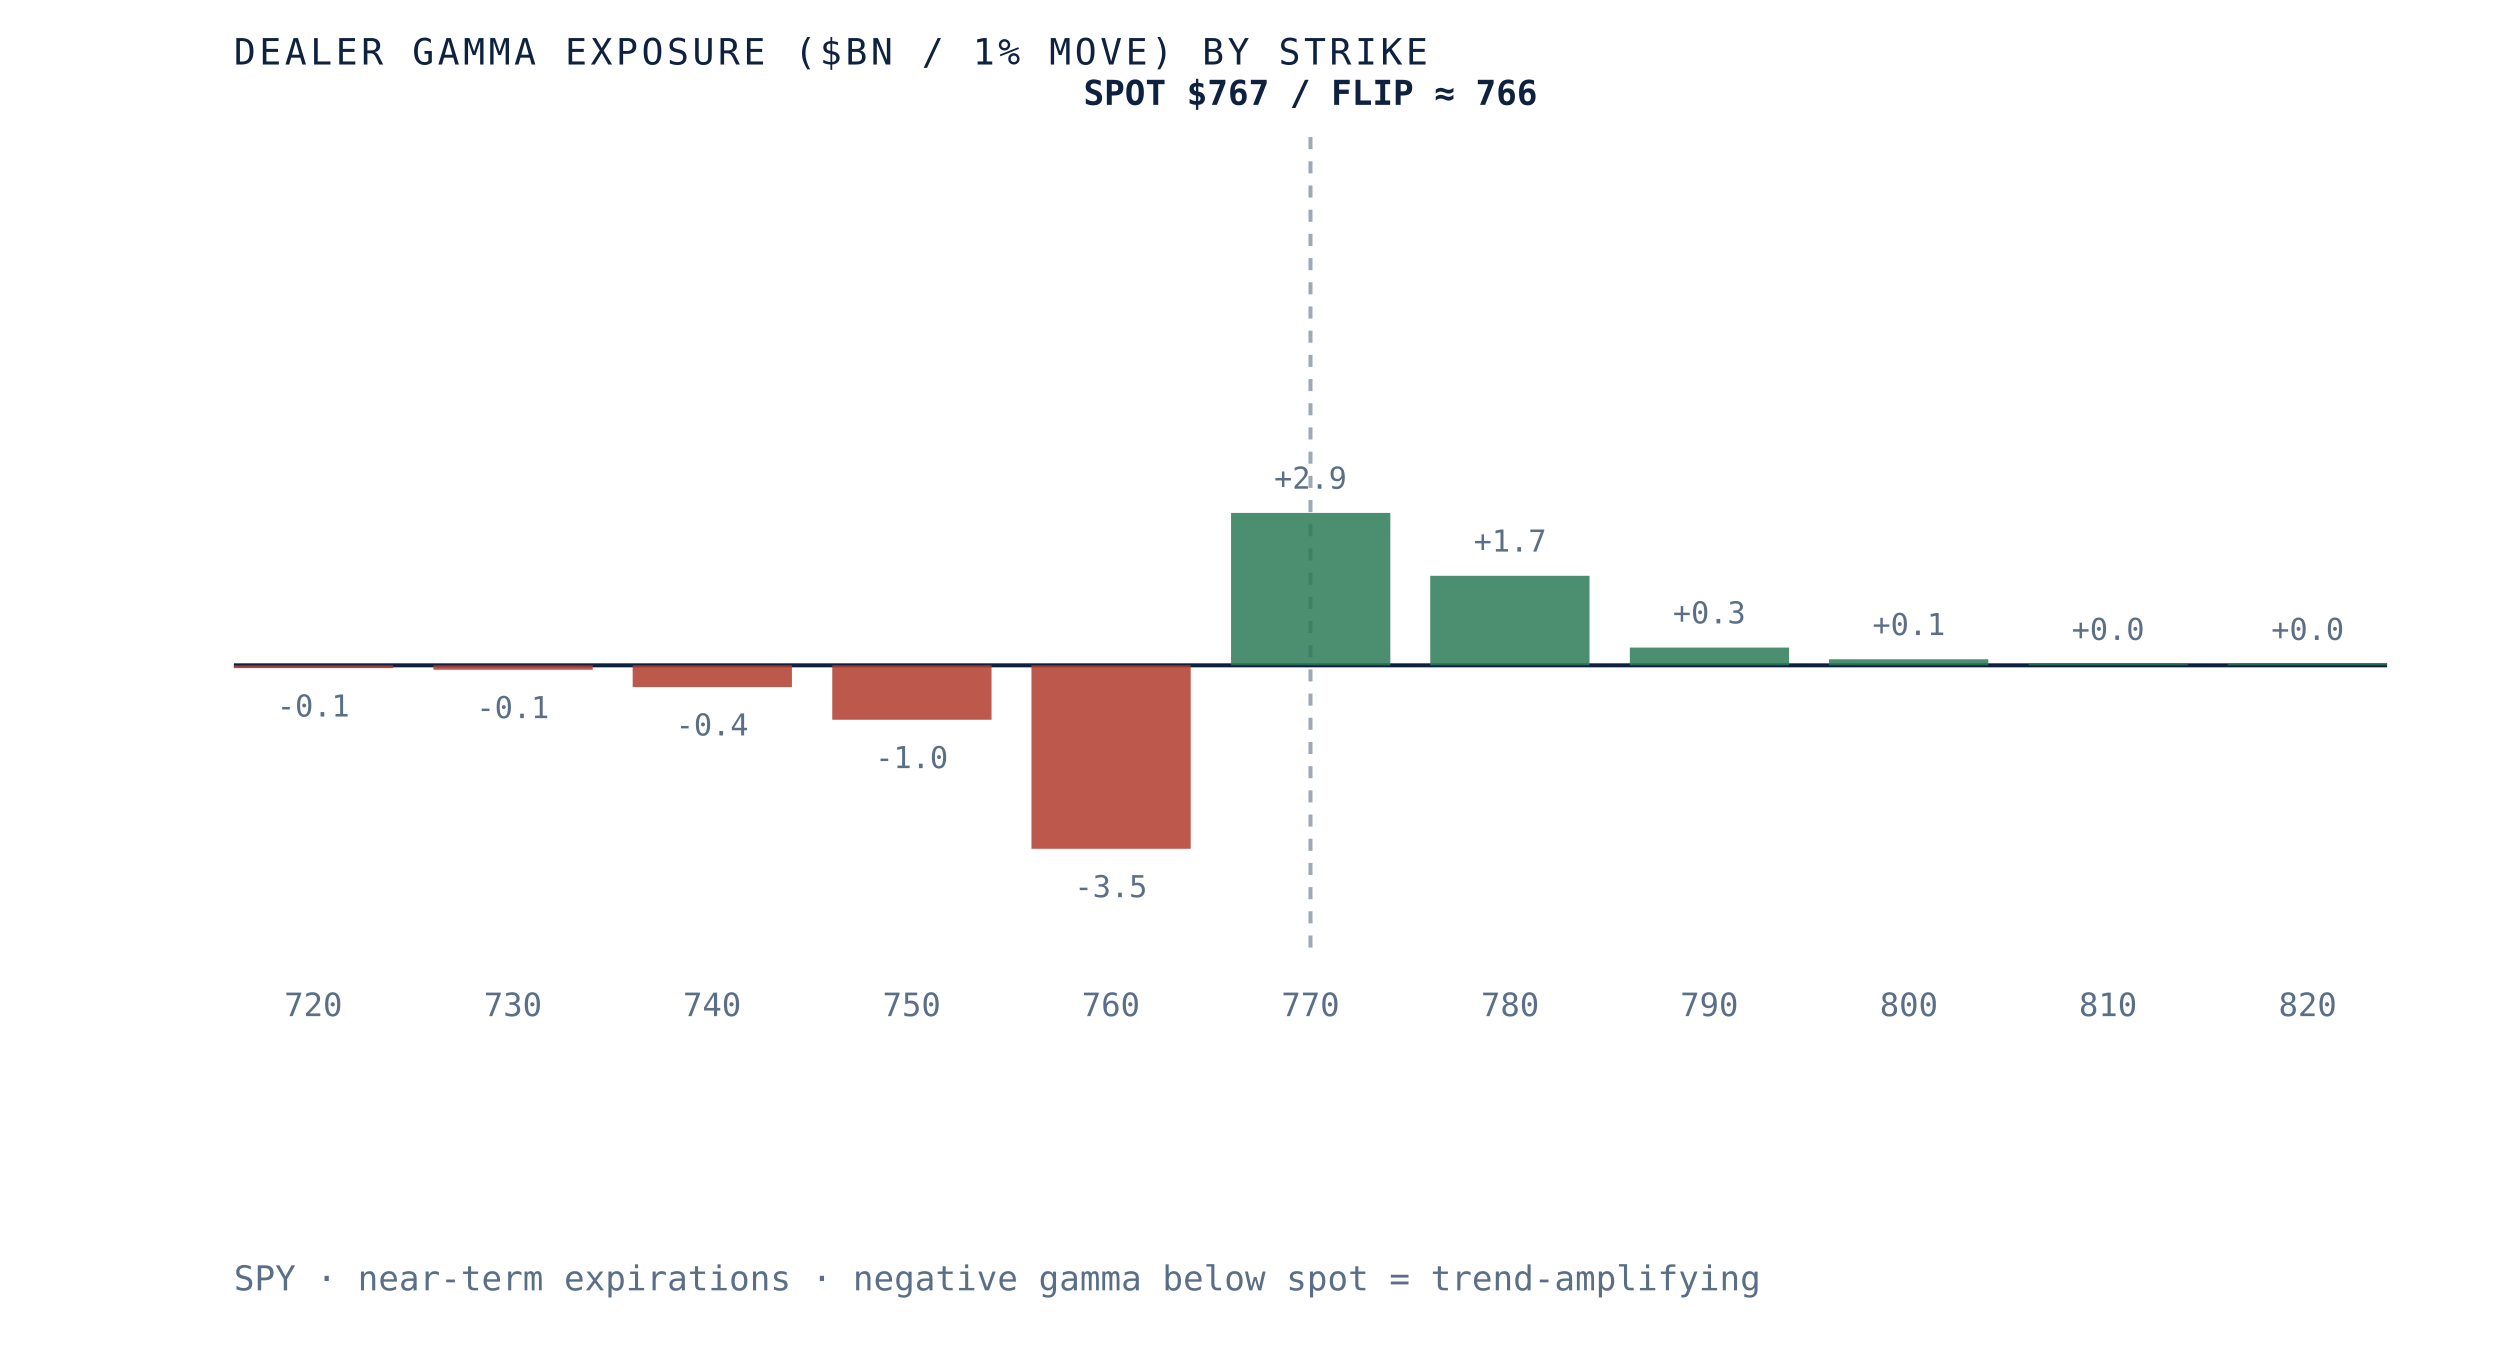
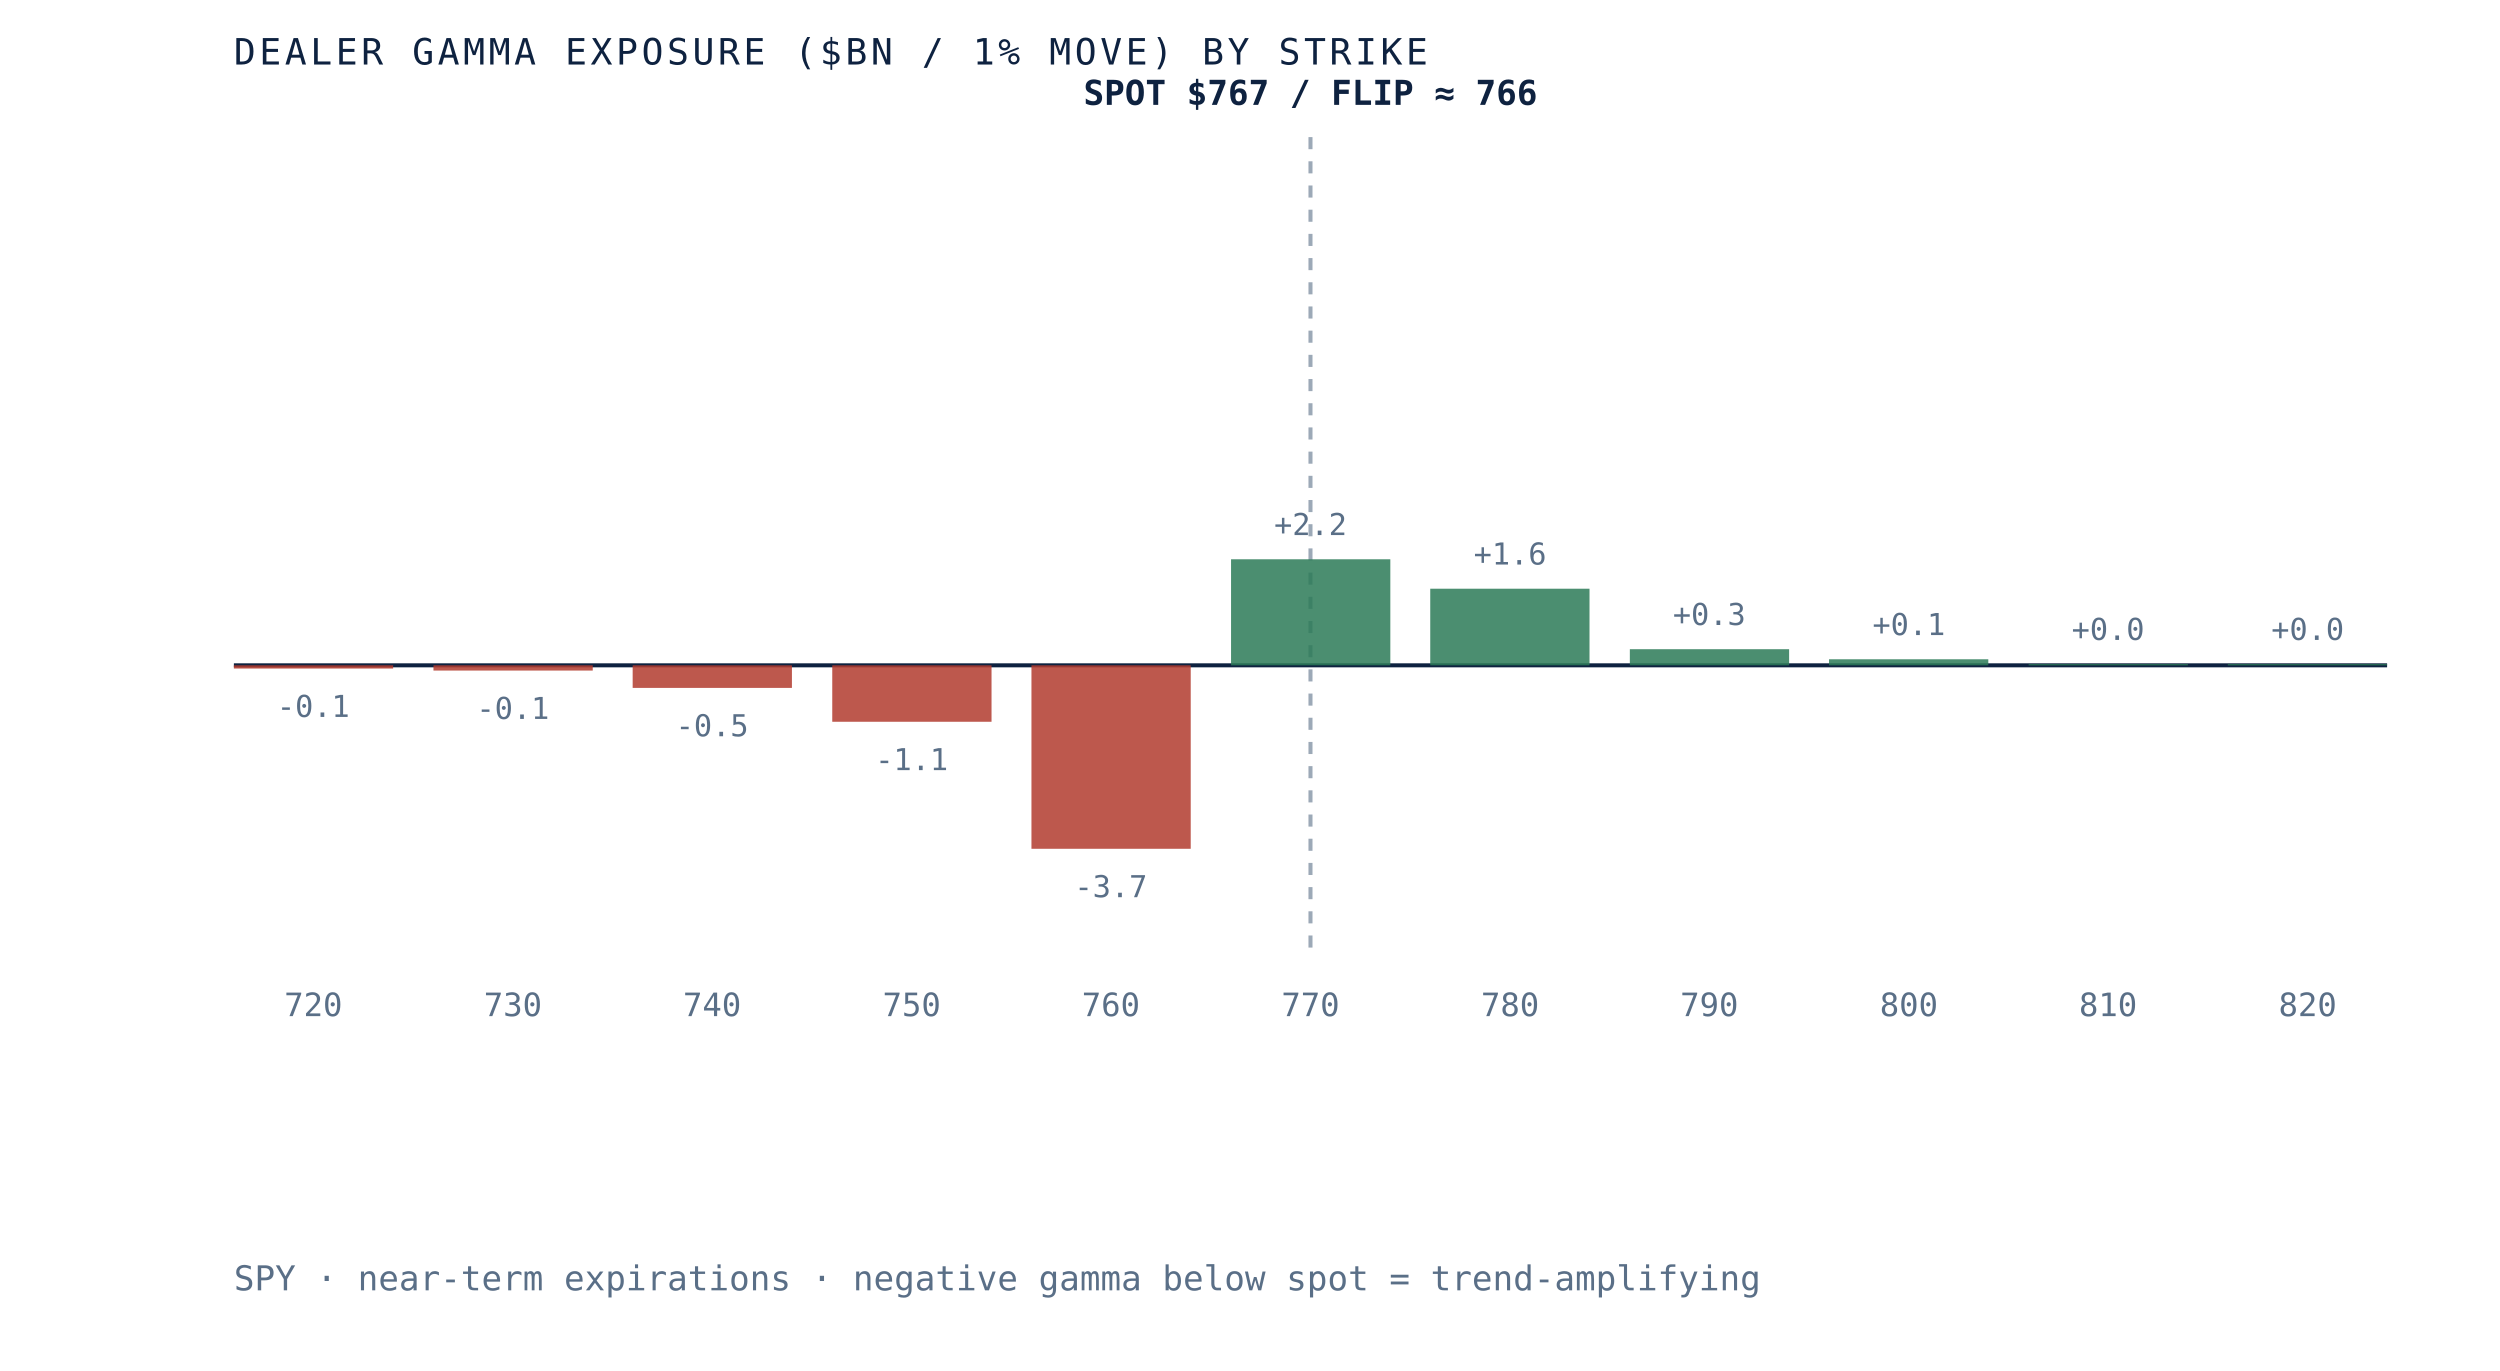
<svg xmlns="http://www.w3.org/2000/svg" viewBox="0 0 620 340" role="img" aria-label="Dealer gamma exposure by strike for SPY, negative below spot and positive above, gamma flip near 766" preserveAspectRatio="xMidYMid meet" style="width:100%;height:auto;display:block">
  <rect x="0" y="0" width="620" height="340" fill="white" />
  <line x1="58" y1="165" x2="592" y2="165" stroke="#0e2240" stroke-width="1" />
  <line x1="325.0" y1="34" x2="325.0" y2="235" stroke="#5a6f87" stroke-width="1" stroke-dasharray="3 3" opacity="0.6" />
-   <rect x="58.0" y="165.0" width="39.5" height="0.7" fill="#b23b2e" opacity="0.85" />
-   <text x="77.7" y="177.7" text-anchor="middle" font-family="'JetBrains Mono', monospace" font-size="7.5" fill="#5a6f87">-0.1</text>
+   <rect x="58.0" y="165.0" width="39.5" height="0.8" fill="#b23b2e" opacity="0.85" />
+   <text x="77.7" y="177.8" text-anchor="middle" font-family="'JetBrains Mono', monospace" font-size="7.5" fill="#5a6f87">-0.1</text>
  <text x="77.7" y="252" text-anchor="middle" font-family="'JetBrains Mono', monospace" font-size="8" fill="#5a6f87">720</text>
-   <rect x="107.5" y="165.0" width="39.5" height="1.1" fill="#b23b2e" opacity="0.85" />
-   <text x="127.2" y="178.1" text-anchor="middle" font-family="'JetBrains Mono', monospace" font-size="7.5" fill="#5a6f87">-0.1</text>
+   <rect x="107.5" y="165.0" width="39.5" height="1.3" fill="#b23b2e" opacity="0.85" />
+   <text x="127.2" y="178.3" text-anchor="middle" font-family="'JetBrains Mono', monospace" font-size="7.5" fill="#5a6f87">-0.1</text>
  <text x="127.2" y="252" text-anchor="middle" font-family="'JetBrains Mono', monospace" font-size="8" fill="#5a6f87">730</text>
-   <rect x="156.9" y="165.0" width="39.5" height="5.4" fill="#b23b2e" opacity="0.85" />
-   <text x="176.6" y="182.4" text-anchor="middle" font-family="'JetBrains Mono', monospace" font-size="7.5" fill="#5a6f87">-0.4</text>
+   <rect x="156.9" y="165.0" width="39.5" height="5.6" fill="#b23b2e" opacity="0.85" />
+   <text x="176.6" y="182.6" text-anchor="middle" font-family="'JetBrains Mono', monospace" font-size="7.5" fill="#5a6f87">-0.5</text>
  <text x="176.6" y="252" text-anchor="middle" font-family="'JetBrains Mono', monospace" font-size="8" fill="#5a6f87">740</text>
-   <rect x="206.4" y="165.0" width="39.5" height="13.5" fill="#b23b2e" opacity="0.85" />
-   <text x="226.1" y="190.5" text-anchor="middle" font-family="'JetBrains Mono', monospace" font-size="7.5" fill="#5a6f87">-1.0</text>
+   <rect x="206.4" y="165.0" width="39.5" height="14.0" fill="#b23b2e" opacity="0.85" />
+   <text x="226.1" y="191.0" text-anchor="middle" font-family="'JetBrains Mono', monospace" font-size="7.5" fill="#5a6f87">-1.1</text>
  <text x="226.1" y="252" text-anchor="middle" font-family="'JetBrains Mono', monospace" font-size="8" fill="#5a6f87">750</text>
  <rect x="255.8" y="165.0" width="39.5" height="45.5" fill="#b23b2e" opacity="0.85" />
-   <text x="275.5" y="222.5" text-anchor="middle" font-family="'JetBrains Mono', monospace" font-size="7.5" fill="#5a6f87">-3.5</text>
+   <text x="275.5" y="222.5" text-anchor="middle" font-family="'JetBrains Mono', monospace" font-size="7.5" fill="#5a6f87">-3.7</text>
  <text x="275.5" y="252" text-anchor="middle" font-family="'JetBrains Mono', monospace" font-size="8" fill="#5a6f87">760</text>
-   <rect x="305.3" y="127.2" width="39.5" height="37.8" fill="#2c7a57" opacity="0.85" />
-   <text x="325.0" y="121.2" text-anchor="middle" font-family="'JetBrains Mono', monospace" font-size="7.5" fill="#5a6f87">+2.9</text>
+   <rect x="305.3" y="138.7" width="39.5" height="26.3" fill="#2c7a57" opacity="0.85" />
+   <text x="325.0" y="132.7" text-anchor="middle" font-family="'JetBrains Mono', monospace" font-size="7.5" fill="#5a6f87">+2.2</text>
  <text x="325.0" y="252" text-anchor="middle" font-family="'JetBrains Mono', monospace" font-size="8" fill="#5a6f87">770</text>
-   <rect x="354.7" y="142.8" width="39.5" height="22.2" fill="#2c7a57" opacity="0.85" />
-   <text x="374.5" y="136.8" text-anchor="middle" font-family="'JetBrains Mono', monospace" font-size="7.5" fill="#5a6f87">+1.7</text>
+   <rect x="354.7" y="146.0" width="39.5" height="19.0" fill="#2c7a57" opacity="0.85" />
+   <text x="374.5" y="140.0" text-anchor="middle" font-family="'JetBrains Mono', monospace" font-size="7.5" fill="#5a6f87">+1.6</text>
  <text x="374.5" y="252" text-anchor="middle" font-family="'JetBrains Mono', monospace" font-size="8" fill="#5a6f87">780</text>
-   <rect x="404.2" y="160.6" width="39.5" height="4.4" fill="#2c7a57" opacity="0.85" />
-   <text x="423.9" y="154.6" text-anchor="middle" font-family="'JetBrains Mono', monospace" font-size="7.5" fill="#5a6f87">+0.3</text>
+   <rect x="404.2" y="161.0" width="39.5" height="4.0" fill="#2c7a57" opacity="0.85" />
+   <text x="423.9" y="155.0" text-anchor="middle" font-family="'JetBrains Mono', monospace" font-size="7.5" fill="#5a6f87">+0.3</text>
  <text x="423.9" y="252" text-anchor="middle" font-family="'JetBrains Mono', monospace" font-size="8" fill="#5a6f87">790</text>
  <rect x="453.6" y="163.5" width="39.5" height="1.5" fill="#2c7a57" opacity="0.85" />
  <text x="473.4" y="157.5" text-anchor="middle" font-family="'JetBrains Mono', monospace" font-size="7.5" fill="#5a6f87">+0.1</text>
  <text x="473.4" y="252" text-anchor="middle" font-family="'JetBrains Mono', monospace" font-size="8" fill="#5a6f87">800</text>
  <rect x="503.1" y="164.7" width="39.5" height="0.3" fill="#2c7a57" opacity="0.85" />
  <text x="522.8" y="158.7" text-anchor="middle" font-family="'JetBrains Mono', monospace" font-size="7.5" fill="#5a6f87">+0.0</text>
  <text x="522.8" y="252" text-anchor="middle" font-family="'JetBrains Mono', monospace" font-size="8" fill="#5a6f87">810</text>
  <rect x="552.5" y="164.7" width="39.5" height="0.3" fill="#2c7a57" opacity="0.85" />
  <text x="572.3" y="158.7" text-anchor="middle" font-family="'JetBrains Mono', monospace" font-size="7.5" fill="#5a6f87">+0.0</text>
  <text x="572.3" y="252" text-anchor="middle" font-family="'JetBrains Mono', monospace" font-size="8" fill="#5a6f87">820</text>
  <text x="325.0" y="26" text-anchor="middle" font-family="'JetBrains Mono', monospace" font-size="8.5" font-weight="bold" fill="#0e2240">SPOT $767 / FLIP ≈ 766</text>
  <text x="58" y="16" font-family="'JetBrains Mono', monospace" font-size="9" letter-spacing="0.1em" fill="#0e2240">DEALER GAMMA EXPOSURE ($BN / 1% MOVE) BY STRIKE</text>
  <text x="58" y="320" font-family="'JetBrains Mono', monospace" font-size="8.5" fill="#5a6f87">SPY · near-term expirations · negative gamma below spot = trend-amplifying</text>
</svg>
